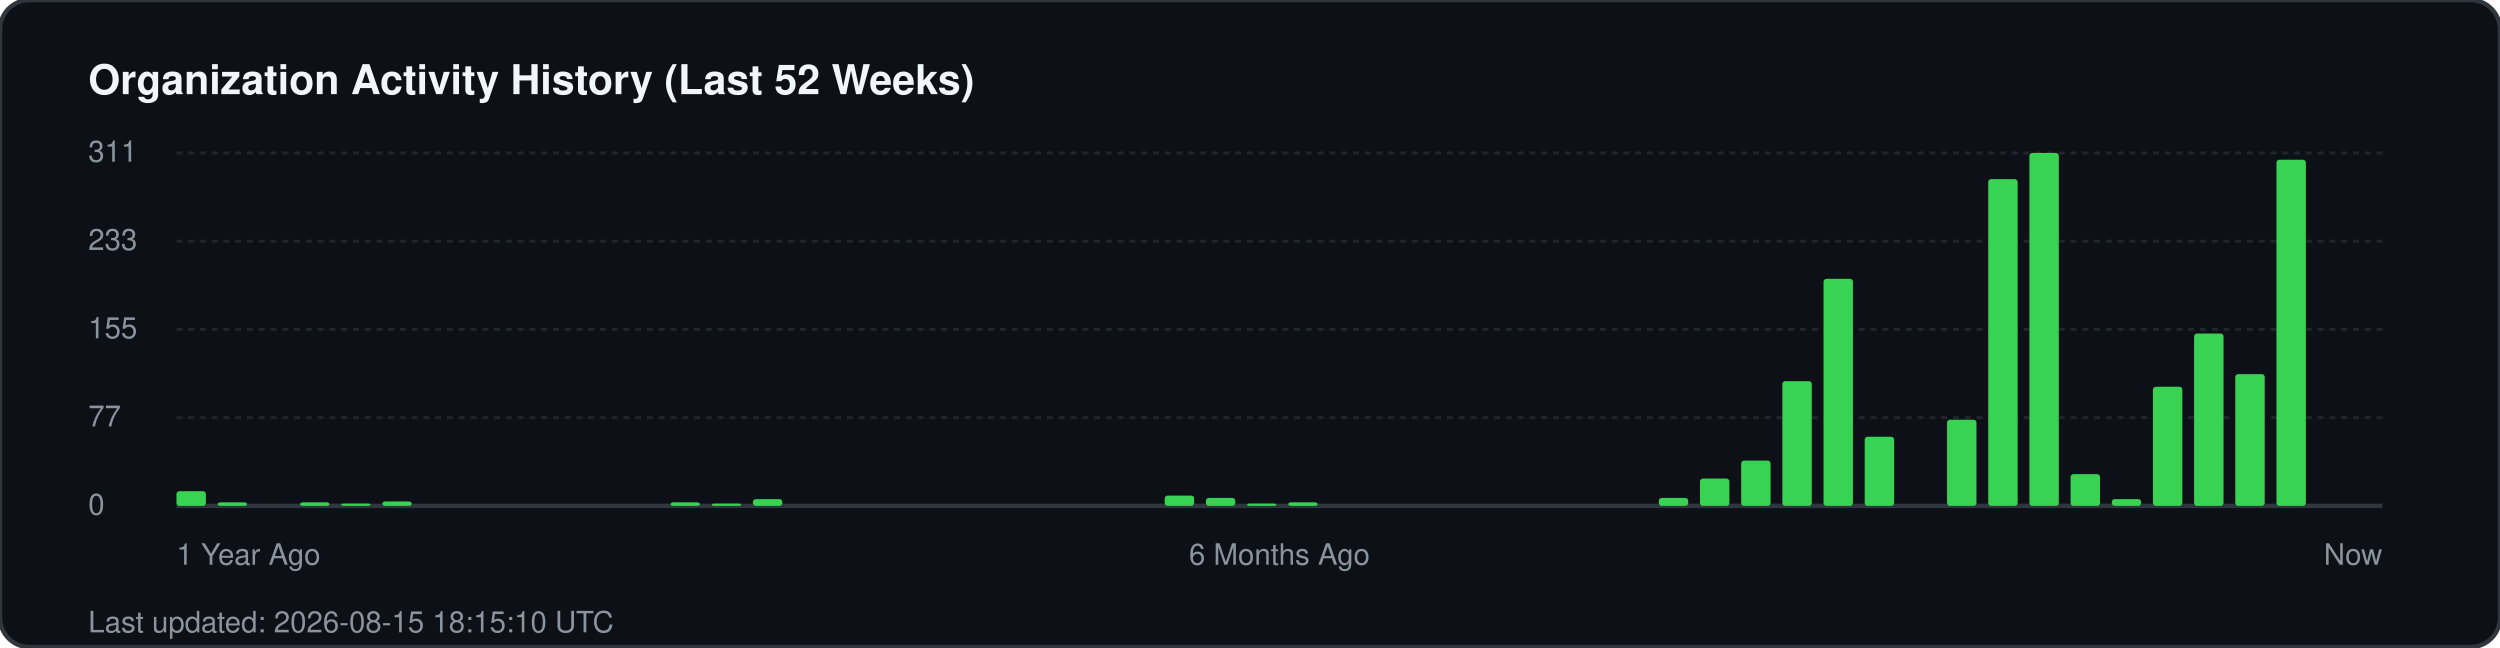
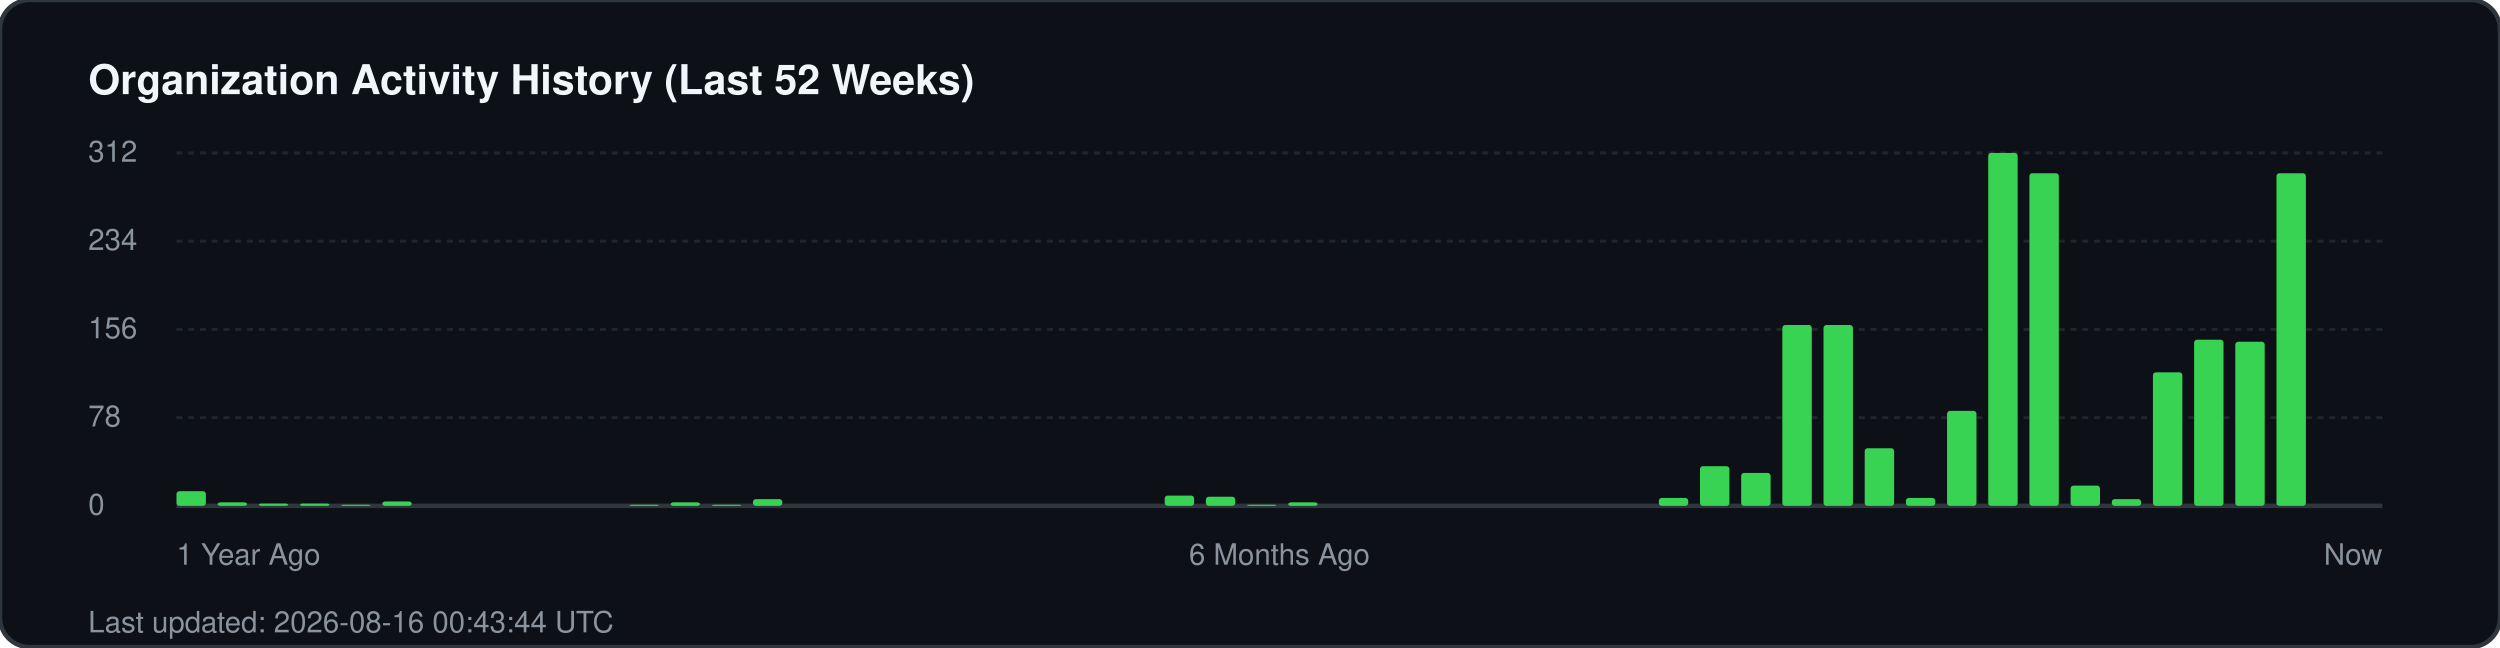
<svg xmlns="http://www.w3.org/2000/svg" width="850" height="220" viewBox="0 0 850 220" fill="none">
  <rect width="850" height="220" rx="10" fill="#0d1117" stroke="#30363d" stroke-width="1.5" />
  <text x="30" y="32" fill="#f0f6fc" font-family="-apple-system, BlinkMacSystemFont, 'Segoe UI', Helvetica, Arial, sans-serif" font-size="14" font-weight="700">Organization Activity History (Last 52 Weeks)</text>
  <g fill="#8b949e" font-family="-apple-system, BlinkMacSystemFont, 'Segoe UI', Helvetica, Arial, sans-serif" font-size="10">
-     <text x="30" y="55">311</text>
+     <text x="30" y="55">312</text>
    <line x1="60" y1="52" x2="810" y2="52" stroke="#21262d" stroke-width="1" stroke-dasharray="2 2" />
-     <text x="30" y="85">233</text>
+     <text x="30" y="85">234</text>
    <line x1="60" y1="82" x2="810" y2="82" stroke="#21262d" stroke-width="1" stroke-dasharray="2 2" />
-     <text x="30" y="115">155</text>
+     <text x="30" y="115">156</text>
    <line x1="60" y1="112" x2="810" y2="112" stroke="#21262d" stroke-width="1" stroke-dasharray="2 2" />
-     <text x="30" y="145">77</text>
+     <text x="30" y="145">78</text>
    <line x1="60" y1="142" x2="810" y2="142" stroke="#21262d" stroke-width="1" stroke-dasharray="2 2" />
    <text x="30" y="175">0</text>
    <line x1="60" y1="172" x2="810" y2="172" stroke="#30363d" stroke-width="1.5" />
  </g>
  <g transform="translate(60, 0)">
    <rect x="0.0" y="167.0" width="10" height="5.0" fill="#39d353" rx="1" />
    <rect x="14.0" y="170.8" width="10" height="1.2" fill="#39d353" rx="1" />
-     <rect x="42.0" y="170.8" width="10" height="1.2" fill="#39d353" rx="1" />
-     <rect x="56.0" y="171.2" width="10" height="0.8" fill="#39d353" rx="1" />
+     <rect x="28.0" y="171.2" width="10" height="0.8" fill="#39d353" rx="1" />
+     <rect x="42.0" y="171.2" width="10" height="0.8" fill="#39d353" rx="1" />
+     <rect x="56.0" y="171.6" width="10" height="0.4" fill="#39d353" rx="1" />
    <rect x="70.0" y="170.5" width="10" height="1.5" fill="#39d353" rx="1" />
+     <rect x="154.0" y="171.6" width="10" height="0.4" fill="#39d353" rx="1" />
    <rect x="168.0" y="170.8" width="10" height="1.2" fill="#39d353" rx="1" />
-     <rect x="182.0" y="171.2" width="10" height="0.8" fill="#39d353" rx="1" />
+     <rect x="182.0" y="171.6" width="10" height="0.4" fill="#39d353" rx="1" />
    <rect x="196.0" y="169.7" width="10" height="2.3" fill="#39d353" rx="1" />
    <rect x="336.0" y="168.5" width="10" height="3.5" fill="#39d353" rx="1" />
-     <rect x="350.0" y="169.3" width="10" height="2.7" fill="#39d353" rx="1" />
-     <rect x="364.0" y="171.2" width="10" height="0.8" fill="#39d353" rx="1" />
+     <rect x="350.0" y="168.9" width="10" height="3.1" fill="#39d353" rx="1" />
+     <rect x="364.0" y="171.6" width="10" height="0.4" fill="#39d353" rx="1" />
    <rect x="378.0" y="170.8" width="10" height="1.2" fill="#39d353" rx="1" />
    <rect x="504.0" y="169.3" width="10" height="2.7" fill="#39d353" rx="1" />
-     <rect x="518.0" y="162.7" width="10" height="9.3" fill="#39d353" rx="1" />
-     <rect x="532.0" y="156.6" width="10" height="15.4" fill="#39d353" rx="1" />
-     <rect x="546.0" y="129.6" width="10" height="42.4" fill="#39d353" rx="1" />
-     <rect x="560.0" y="94.8" width="10" height="77.2" fill="#39d353" rx="1" />
-     <rect x="574.0" y="148.5" width="10" height="23.5" fill="#39d353" rx="1" />
-     <rect x="602.0" y="142.7" width="10" height="29.3" fill="#39d353" rx="1" />
-     <rect x="616.0" y="60.9" width="10" height="111.1" fill="#39d353" rx="1" />
-     <rect x="630.0" y="52.0" width="10" height="120.0" fill="#39d353" rx="1" />
-     <rect x="644.0" y="161.2" width="10" height="10.8" fill="#39d353" rx="1" />
+     <rect x="518.0" y="158.5" width="10" height="13.5" fill="#39d353" rx="1" />
+     <rect x="532.0" y="160.8" width="10" height="11.2" fill="#39d353" rx="1" />
+     <rect x="546.0" y="110.5" width="10" height="61.5" fill="#39d353" rx="1" />
+     <rect x="560.0" y="110.5" width="10" height="61.5" fill="#39d353" rx="1" />
+     <rect x="574.0" y="152.4" width="10" height="19.6" fill="#39d353" rx="1" />
+     <rect x="588.0" y="169.3" width="10" height="2.7" fill="#39d353" rx="1" />
+     <rect x="602.0" y="139.7" width="10" height="32.3" fill="#39d353" rx="1" />
+     <rect x="616.0" y="52.0" width="10" height="120.0" fill="#39d353" rx="1" />
+     <rect x="630.0" y="58.9" width="10" height="113.1" fill="#39d353" rx="1" />
+     <rect x="644.0" y="165.1" width="10" height="6.9" fill="#39d353" rx="1" />
    <rect x="658.0" y="169.7" width="10" height="2.3" fill="#39d353" rx="1" />
-     <rect x="672.0" y="131.5" width="10" height="40.5" fill="#39d353" rx="1" />
-     <rect x="686.0" y="113.4" width="10" height="58.6" fill="#39d353" rx="1" />
-     <rect x="700.0" y="127.2" width="10" height="44.8" fill="#39d353" rx="1" />
-     <rect x="714.0" y="54.3" width="10" height="117.7" fill="#39d353" rx="1" />
+     <rect x="672.0" y="126.6" width="10" height="45.4" fill="#39d353" rx="1" />
+     <rect x="686.0" y="115.5" width="10" height="56.5" fill="#39d353" rx="1" />
+     <rect x="700.0" y="116.2" width="10" height="55.8" fill="#39d353" rx="1" />
+     <rect x="714.0" y="58.9" width="10" height="113.1" fill="#39d353" rx="1" />
  </g>
  <g transform="translate(60, 192)" fill="#8b949e" font-family="-apple-system, BlinkMacSystemFont, 'Segoe UI', Helvetica, Arial, sans-serif" font-size="10">
    <text x="0">1 Year Ago</text>
    <text x="375" text-anchor="middle">6 Months Ago</text>
    <text x="750" text-anchor="end">Now</text>
  </g>
-   <text x="30" y="215" fill="#8b949e" font-family="-apple-system, BlinkMacSystemFont, 'Segoe UI', Helvetica, Arial, sans-serif" font-size="10">Last updated: 2026-08-15 18:15:10 UTC</text>
+   <text x="30" y="215" fill="#8b949e" font-family="-apple-system, BlinkMacSystemFont, 'Segoe UI', Helvetica, Arial, sans-serif" font-size="10">Last updated: 2026-08-16 00:43:44 UTC</text>
</svg>
